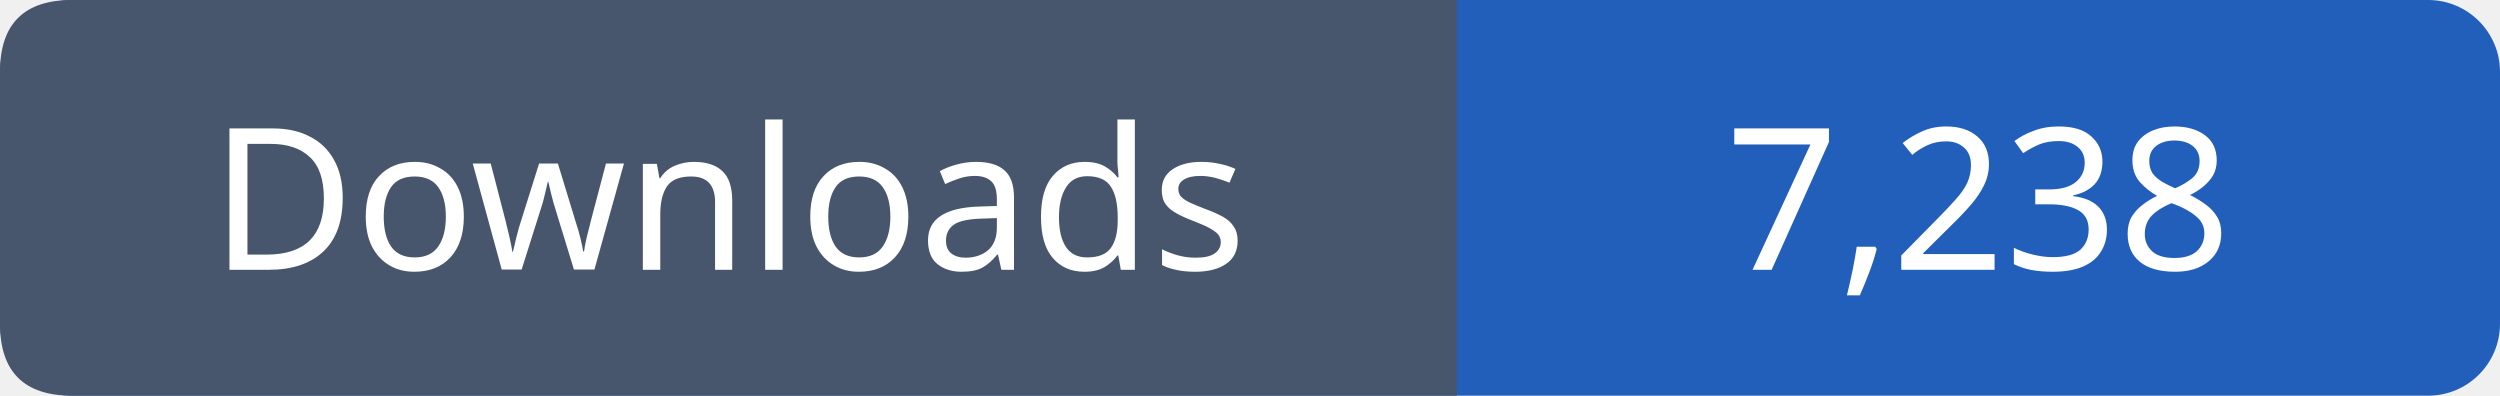
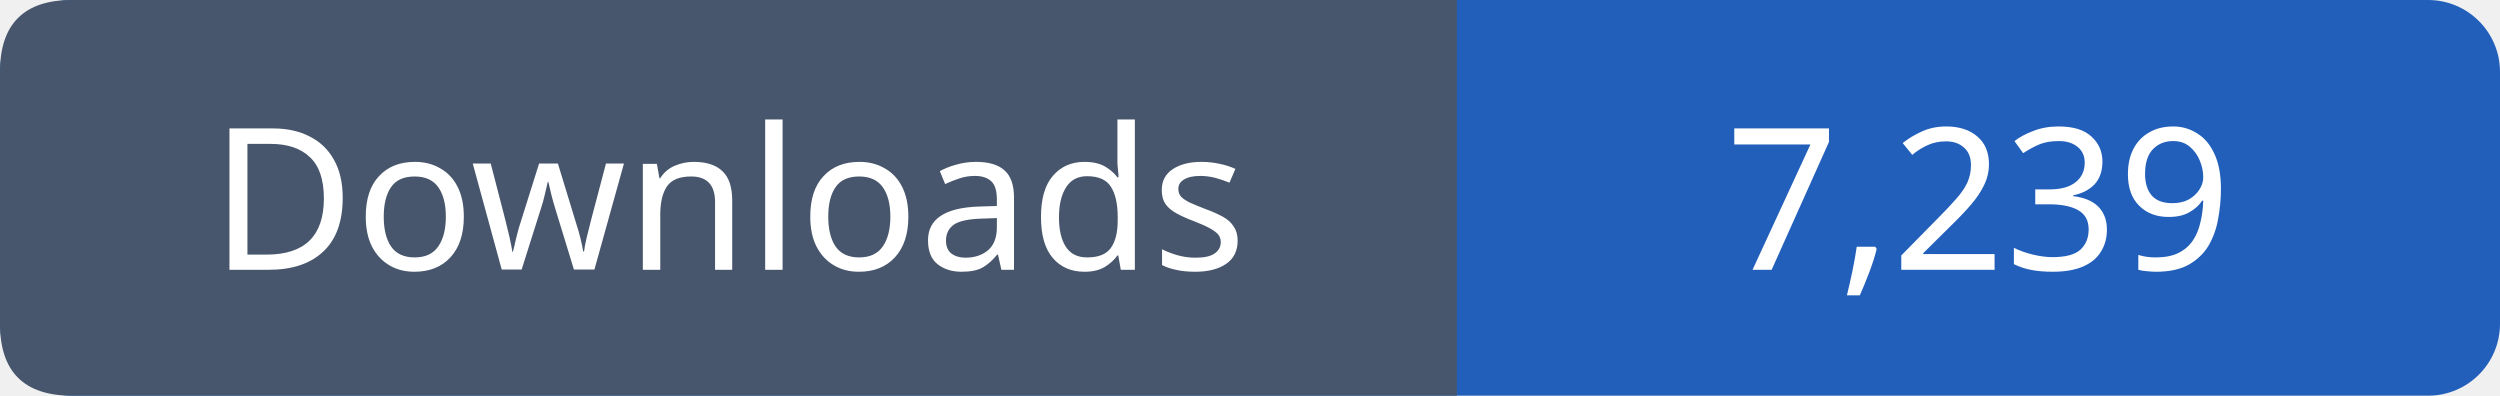
- <svg xmlns="http://www.w3.org/2000/svg" width="139" height="22" viewBox="0 0 139 22" role="img" aria-label="Downloads: 7,238">
+ <svg xmlns="http://www.w3.org/2000/svg" width="139" height="22" viewBox="0 0 139 22" role="img" aria-label="Downloads: 7,239">
  <rect width="139" height="22" rx="4" fill="#215fbb" />
  <path fill="#47566c" d="M4 0h77v22H4q-4 0-4-4V4q0-4 4-4" />
  <g font-family="Verdana,sans-serif" font-size="11" fill="white" text-anchor="middle">
    <text x="40.5" y="15">Downloads</text>
-     <text x="110.0" y="15">7,238</text>
+     <text x="110.0" y="15">7,239</text>
  </g>
</svg>
